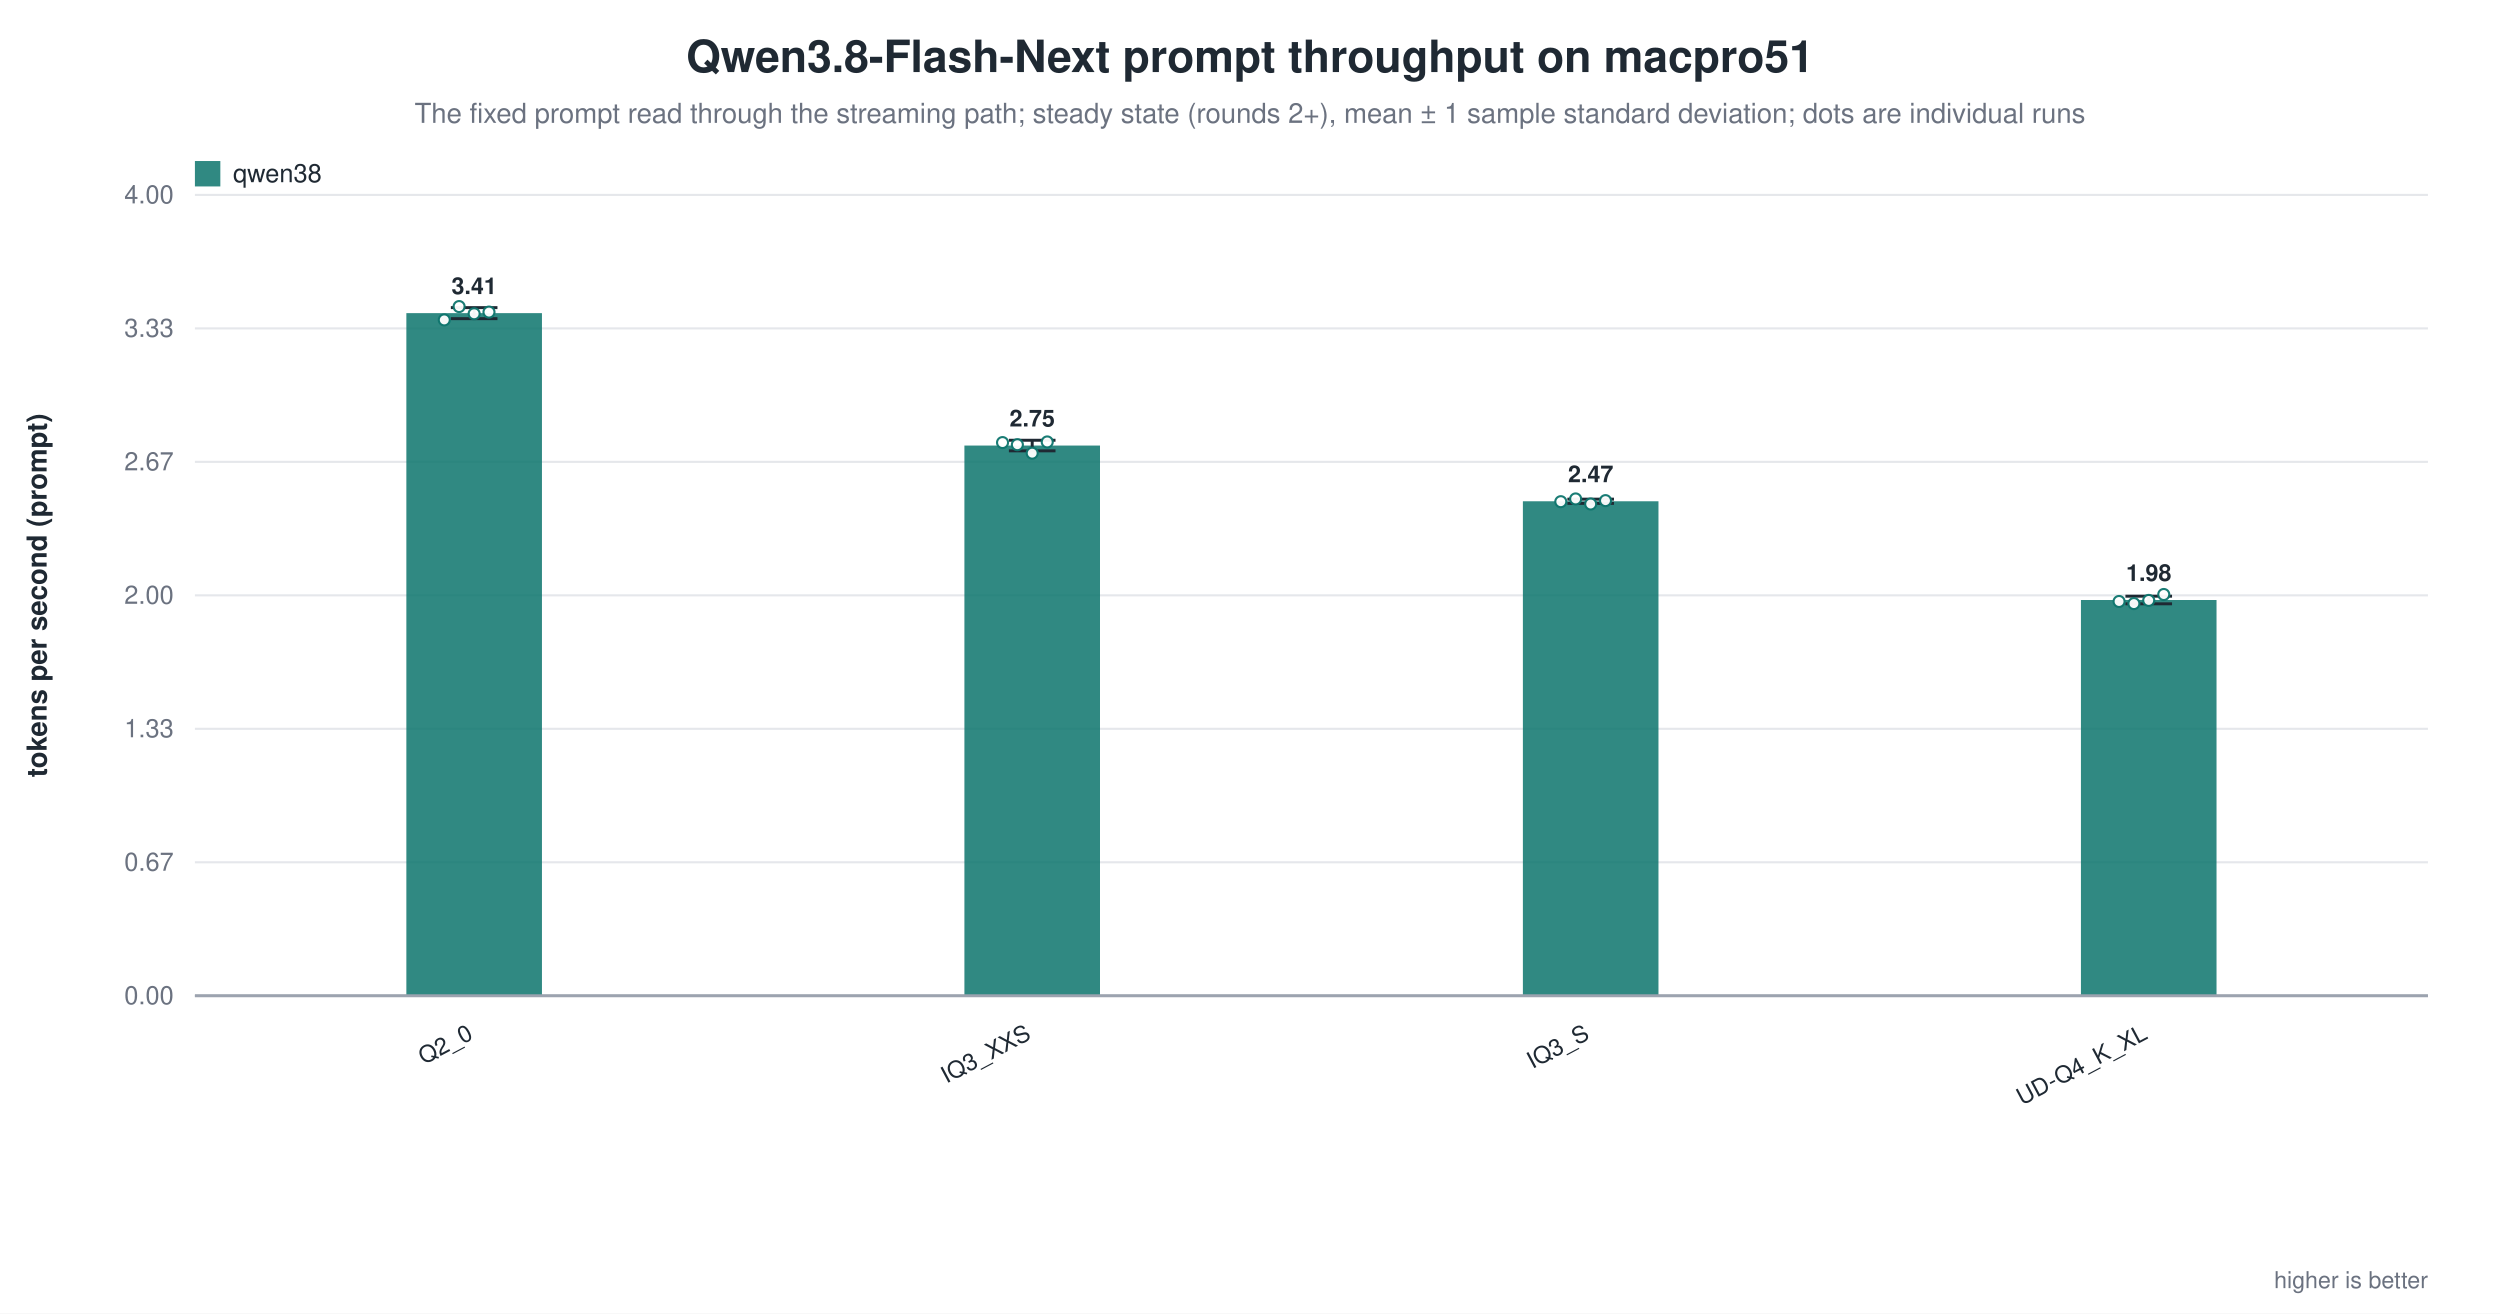
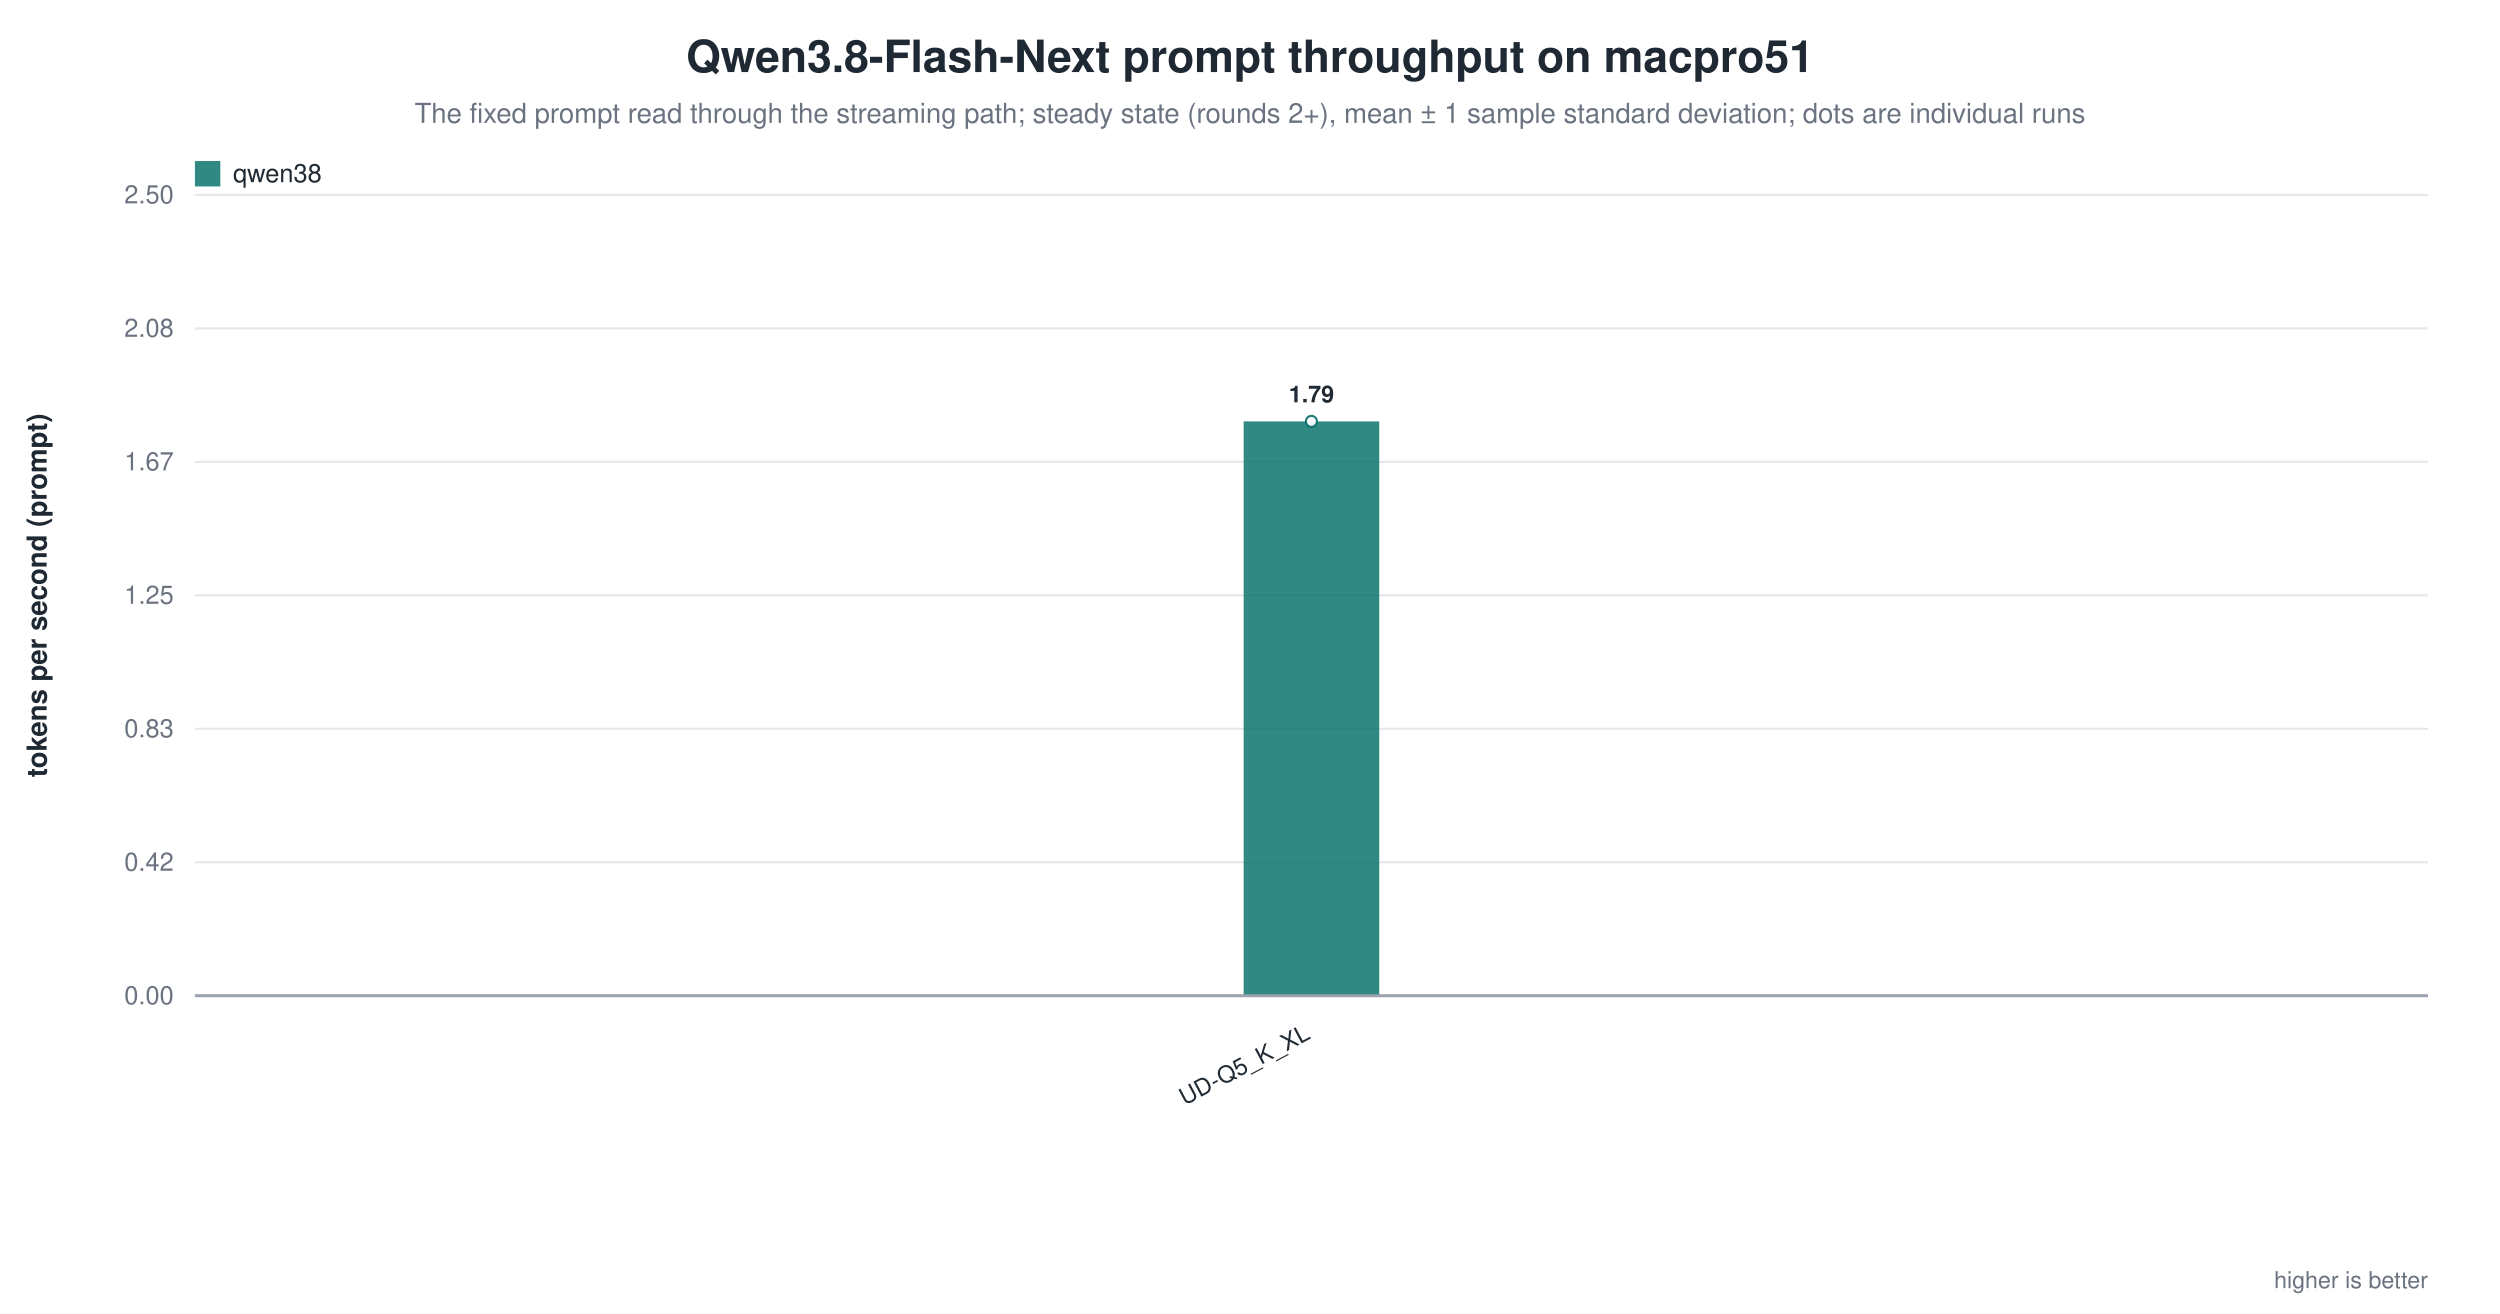
<svg xmlns="http://www.w3.org/2000/svg" width="1180" height="620" viewBox="0 0 1180 620" role="img" aria-label="Qwen3.8-Flash-Next prompt throughput on macpro51">
  <rect width="1180" height="620" fill="white" />
  <text x="590.0" y="34" text-anchor="middle" font-family="Helvetica, Arial, sans-serif" font-size="21" font-weight="600" fill="#1f2933">Qwen3.8-Flash-Next prompt throughput on macpro51</text>
  <text x="590.0" y="58" text-anchor="middle" font-family="Helvetica, Arial, sans-serif" font-size="13" fill="#6b7280">The fixed prompt read through the streaming path; steady state (rounds 2+), mean ± 1 sample standard deviation; dots are individual runs</text>
  <line x1="92.0" y1="470.0" x2="1146.0" y2="470.0" stroke="#9ca3af" stroke-width="1.0" />
  <text x="82.0" y="474.0" text-anchor="end" font-family="Helvetica, Arial, sans-serif" font-size="12" fill="#6b7280" font-weight="400">0.00</text>
  <line x1="92.0" y1="407.0" x2="1146.0" y2="407.0" stroke="#e5e7eb" stroke-width="1.0" />
-   <text x="82.0" y="411.0" text-anchor="end" font-family="Helvetica, Arial, sans-serif" font-size="12" fill="#6b7280" font-weight="400">0.67</text>
+   <text x="82.0" y="411.0" text-anchor="end" font-family="Helvetica, Arial, sans-serif" font-size="12" fill="#6b7280" font-weight="400">0.42</text>
  <line x1="92.0" y1="344.0" x2="1146.0" y2="344.0" stroke="#e5e7eb" stroke-width="1.0" />
-   <text x="82.0" y="348.0" text-anchor="end" font-family="Helvetica, Arial, sans-serif" font-size="12" fill="#6b7280" font-weight="400">1.33</text>
+   <text x="82.0" y="348.0" text-anchor="end" font-family="Helvetica, Arial, sans-serif" font-size="12" fill="#6b7280" font-weight="400">0.83</text>
  <line x1="92.0" y1="281.0" x2="1146.0" y2="281.0" stroke="#e5e7eb" stroke-width="1.0" />
-   <text x="82.0" y="285.0" text-anchor="end" font-family="Helvetica, Arial, sans-serif" font-size="12" fill="#6b7280" font-weight="400">2.00</text>
+   <text x="82.0" y="285.0" text-anchor="end" font-family="Helvetica, Arial, sans-serif" font-size="12" fill="#6b7280" font-weight="400">1.25</text>
  <line x1="92.0" y1="218.0" x2="1146.0" y2="218.0" stroke="#e5e7eb" stroke-width="1.0" />
-   <text x="82.0" y="222.0" text-anchor="end" font-family="Helvetica, Arial, sans-serif" font-size="12" fill="#6b7280" font-weight="400">2.67</text>
+   <text x="82.0" y="222.0" text-anchor="end" font-family="Helvetica, Arial, sans-serif" font-size="12" fill="#6b7280" font-weight="400">1.67</text>
  <line x1="92.0" y1="155.0" x2="1146.0" y2="155.0" stroke="#e5e7eb" stroke-width="1.0" />
-   <text x="82.0" y="159.0" text-anchor="end" font-family="Helvetica, Arial, sans-serif" font-size="12" fill="#6b7280" font-weight="400">3.33</text>
+   <text x="82.0" y="159.0" text-anchor="end" font-family="Helvetica, Arial, sans-serif" font-size="12" fill="#6b7280" font-weight="400">2.08</text>
  <line x1="92.0" y1="92.0" x2="1146.0" y2="92.0" stroke="#e5e7eb" stroke-width="1.0" />
-   <text x="82.0" y="96.0" text-anchor="end" font-family="Helvetica, Arial, sans-serif" font-size="12" fill="#6b7280" font-weight="400">4.00</text>
+   <text x="82.0" y="96.0" text-anchor="end" font-family="Helvetica, Arial, sans-serif" font-size="12" fill="#6b7280" font-weight="400">2.50</text>
  <text x="22.0" y="281.0" text-anchor="middle" font-family="Helvetica, Arial, sans-serif" font-size="13" fill="#1f2933" font-weight="600" transform="rotate(-90.0 22.0 281.0)">tokens per second (prompt)</text>
-   <rect x="191.8" y="147.8" width="64.0" height="322.2" fill="#0f766e" opacity="0.86" />
-   <line x1="223.8" y1="145.2" x2="223.8" y2="150.4" stroke="#1f2933" stroke-width="1.4" />
-   <line x1="212.8" y1="145.2" x2="234.8" y2="145.2" stroke="#1f2933" stroke-width="1.4" />
-   <line x1="212.8" y1="150.4" x2="234.8" y2="150.4" stroke="#1f2933" stroke-width="1.4" />
-   <circle cx="209.7" cy="151.0" r="2.6" fill="white" stroke="#0f766e" stroke-width="1.0" opacity="0.95" />
-   <circle cx="216.7" cy="144.7" r="2.6" fill="white" stroke="#0f766e" stroke-width="1.0" opacity="0.95" />
-   <circle cx="223.8" cy="148.1" r="2.6" fill="white" stroke="#0f766e" stroke-width="1.0" opacity="0.95" />
-   <circle cx="230.8" cy="147.3" r="2.6" fill="white" stroke="#0f766e" stroke-width="1.0" opacity="0.95" />
-   <text x="223.8" y="138.8" text-anchor="middle" font-family="Helvetica, Arial, sans-serif" font-size="11" fill="#1f2933" font-weight="600">3.41</text>
-   <text x="223.8" y="490.0" text-anchor="end" font-family="Helvetica, Arial, sans-serif" font-size="11" fill="#1f2933" font-weight="500" transform="rotate(-28.0 223.8 490.0)">Q2_0</text>
-   <rect x="455.2" y="210.3" width="64.0" height="259.7" fill="#0f766e" opacity="0.86" />
-   <line x1="487.2" y1="207.8" x2="487.2" y2="212.8" stroke="#1f2933" stroke-width="1.4" />
-   <line x1="476.2" y1="207.8" x2="498.2" y2="207.8" stroke="#1f2933" stroke-width="1.4" />
-   <line x1="476.2" y1="212.8" x2="498.2" y2="212.8" stroke="#1f2933" stroke-width="1.4" />
-   <circle cx="473.2" cy="208.9" r="2.6" fill="white" stroke="#0f766e" stroke-width="1.0" opacity="0.95" />
-   <circle cx="480.2" cy="209.9" r="2.6" fill="white" stroke="#0f766e" stroke-width="1.0" opacity="0.95" />
-   <circle cx="487.2" cy="213.9" r="2.6" fill="white" stroke="#0f766e" stroke-width="1.0" opacity="0.95" />
-   <circle cx="494.3" cy="208.6" r="2.6" fill="white" stroke="#0f766e" stroke-width="1.0" opacity="0.95" />
-   <text x="487.2" y="201.3" text-anchor="middle" font-family="Helvetica, Arial, sans-serif" font-size="11" fill="#1f2933" font-weight="600">2.75</text>
-   <text x="487.2" y="490.0" text-anchor="end" font-family="Helvetica, Arial, sans-serif" font-size="11" fill="#1f2933" font-weight="500" transform="rotate(-28.0 487.2 490.0)">IQ3_XXS</text>
-   <rect x="718.8" y="236.6" width="64.0" height="233.4" fill="#0f766e" opacity="0.86" />
-   <line x1="750.8" y1="235.6" x2="750.8" y2="237.6" stroke="#1f2933" stroke-width="1.4" />
-   <line x1="739.8" y1="235.6" x2="761.8" y2="235.6" stroke="#1f2933" stroke-width="1.4" />
-   <line x1="739.8" y1="237.6" x2="761.8" y2="237.6" stroke="#1f2933" stroke-width="1.4" />
-   <circle cx="736.7" cy="236.8" r="2.6" fill="white" stroke="#0f766e" stroke-width="1.0" opacity="0.95" />
-   <circle cx="743.7" cy="235.5" r="2.6" fill="white" stroke="#0f766e" stroke-width="1.0" opacity="0.95" />
-   <circle cx="750.8" cy="237.9" r="2.6" fill="white" stroke="#0f766e" stroke-width="1.0" opacity="0.95" />
-   <circle cx="757.8" cy="236.3" r="2.6" fill="white" stroke="#0f766e" stroke-width="1.0" opacity="0.95" />
-   <text x="750.8" y="227.6" text-anchor="middle" font-family="Helvetica, Arial, sans-serif" font-size="11" fill="#1f2933" font-weight="600">2.47</text>
-   <text x="750.8" y="490.0" text-anchor="end" font-family="Helvetica, Arial, sans-serif" font-size="11" fill="#1f2933" font-weight="500" transform="rotate(-28.0 750.8 490.0)">IQ3_S</text>
-   <rect x="982.2" y="283.2" width="64.0" height="186.8" fill="#0f766e" opacity="0.86" />
-   <line x1="1014.2" y1="281.4" x2="1014.2" y2="285.0" stroke="#1f2933" stroke-width="1.4" />
-   <line x1="1003.2" y1="281.4" x2="1025.2" y2="281.4" stroke="#1f2933" stroke-width="1.4" />
-   <line x1="1003.2" y1="285.0" x2="1025.2" y2="285.0" stroke="#1f2933" stroke-width="1.4" />
-   <circle cx="1000.2" cy="283.9" r="2.6" fill="white" stroke="#0f766e" stroke-width="1.0" opacity="0.95" />
-   <circle cx="1007.2" cy="284.9" r="2.6" fill="white" stroke="#0f766e" stroke-width="1.0" opacity="0.95" />
-   <circle cx="1014.2" cy="283.4" r="2.6" fill="white" stroke="#0f766e" stroke-width="1.0" opacity="0.95" />
-   <circle cx="1021.3" cy="280.6" r="2.6" fill="white" stroke="#0f766e" stroke-width="1.0" opacity="0.95" />
-   <text x="1014.2" y="274.2" text-anchor="middle" font-family="Helvetica, Arial, sans-serif" font-size="11" fill="#1f2933" font-weight="600">1.98</text>
-   <text x="1014.2" y="490.0" text-anchor="end" font-family="Helvetica, Arial, sans-serif" font-size="11" fill="#1f2933" font-weight="500" transform="rotate(-28.0 1014.2 490.0)">UD-Q4_K_XL</text>
+   <rect x="587.0" y="198.9" width="64.0" height="271.1" fill="#0f766e" opacity="0.86" />
+   <circle cx="619.0" cy="198.9" r="2.6" fill="white" stroke="#0f766e" stroke-width="1.0" opacity="0.95" />
+   <text x="619.0" y="189.9" text-anchor="middle" font-family="Helvetica, Arial, sans-serif" font-size="11" fill="#1f2933" font-weight="600">1.79</text>
+   <text x="619.0" y="490.0" text-anchor="end" font-family="Helvetica, Arial, sans-serif" font-size="11" fill="#1f2933" font-weight="500" transform="rotate(-28.0 619.0 490.0)">UD-Q5_K_XL</text>
  <line x1="92.0" y1="470.0" x2="1146.0" y2="470.0" stroke="#9ca3af" stroke-width="1.4" />
  <rect x="92.0" y="76.0" width="12.0" height="12.0" fill="#0f766e" opacity="0.86" />
  <text x="110.0" y="86.0" text-anchor="start" font-family="Helvetica, Arial, sans-serif" font-size="12" fill="#1f2933" font-weight="500">qwen38</text>
  <text x="1146.0" y="608.0" text-anchor="end" font-family="Helvetica, Arial, sans-serif" font-size="11" fill="#6b7280" font-weight="400">higher is better</text>
</svg>
